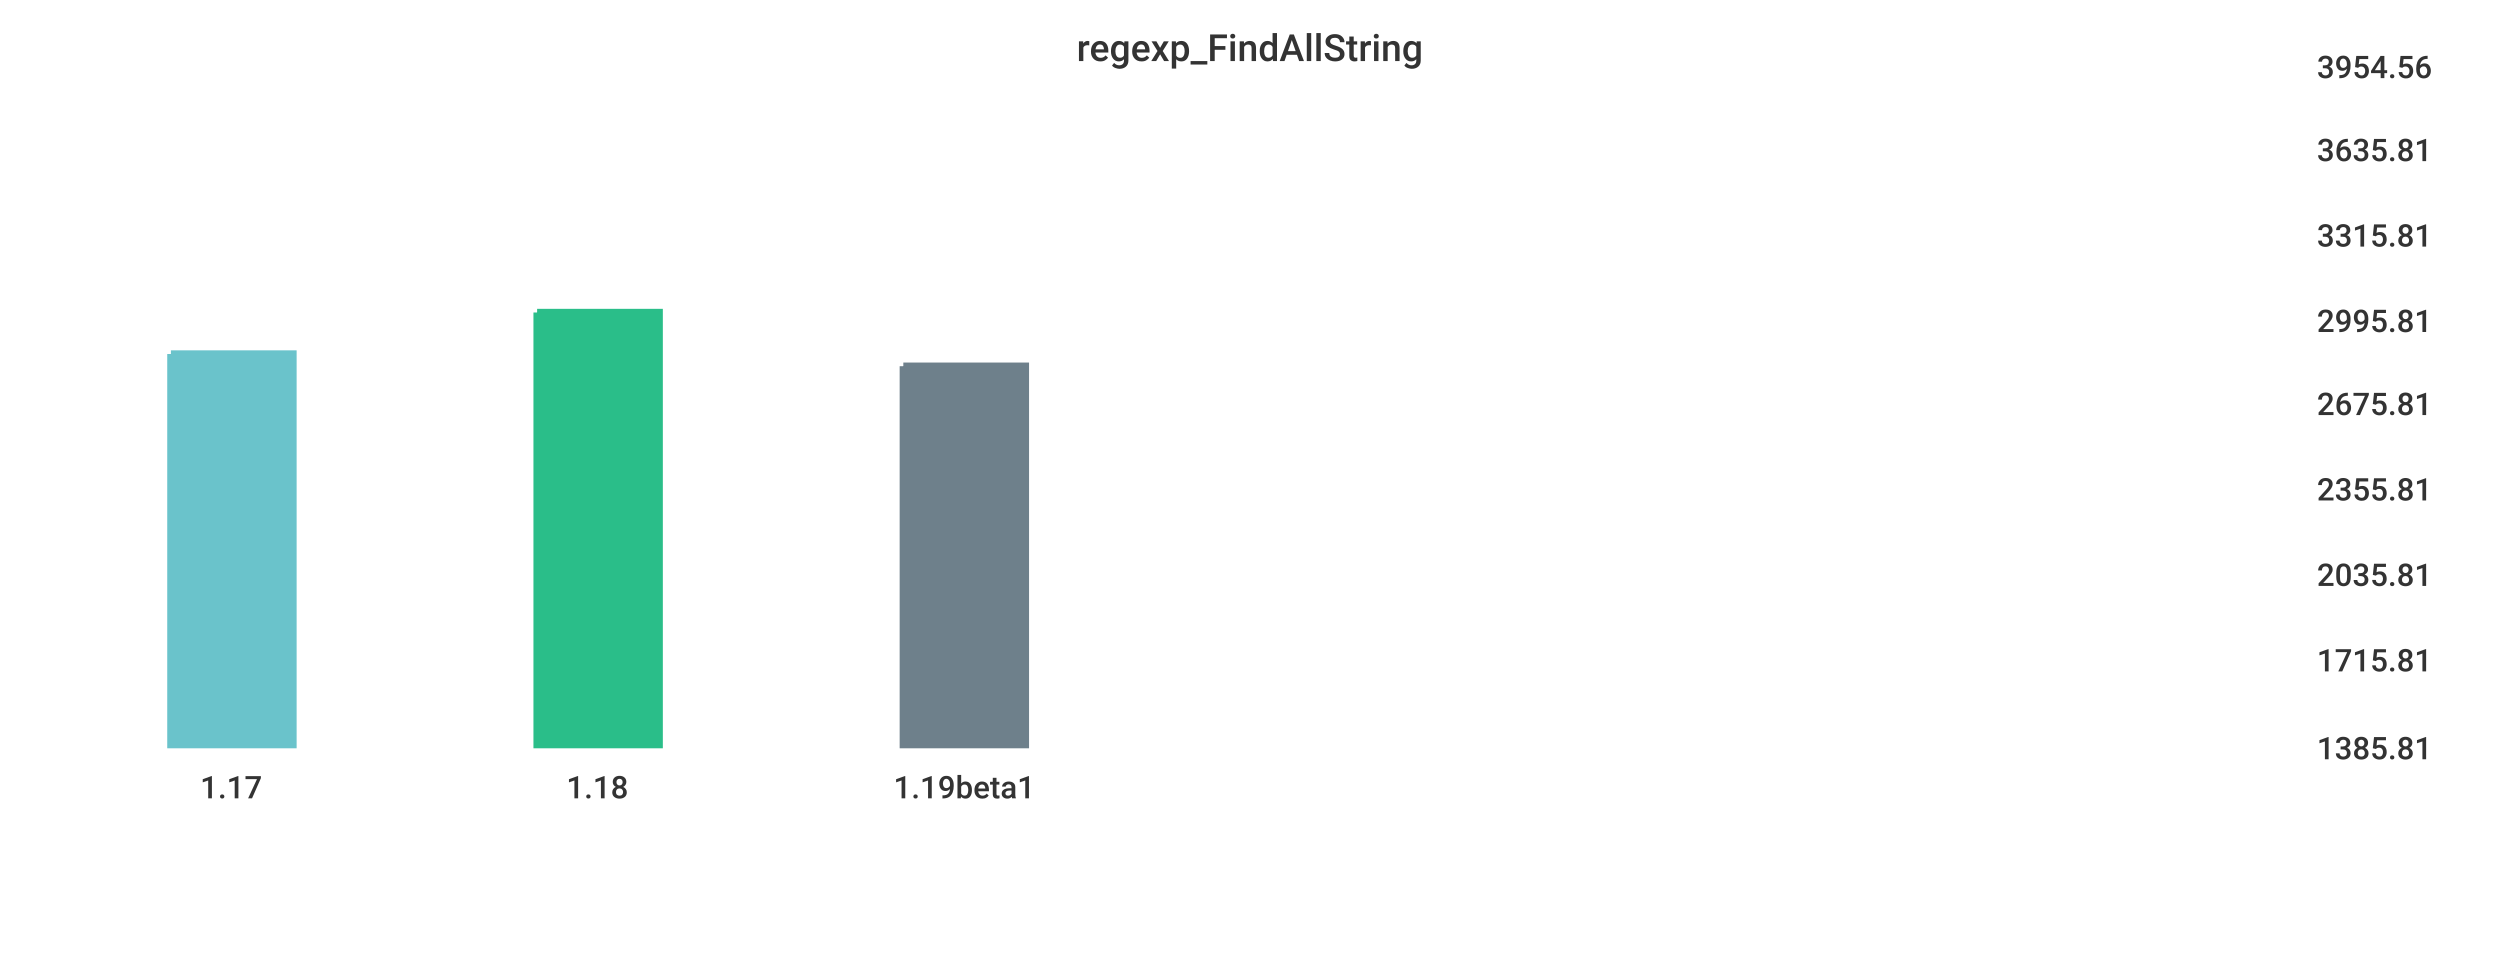
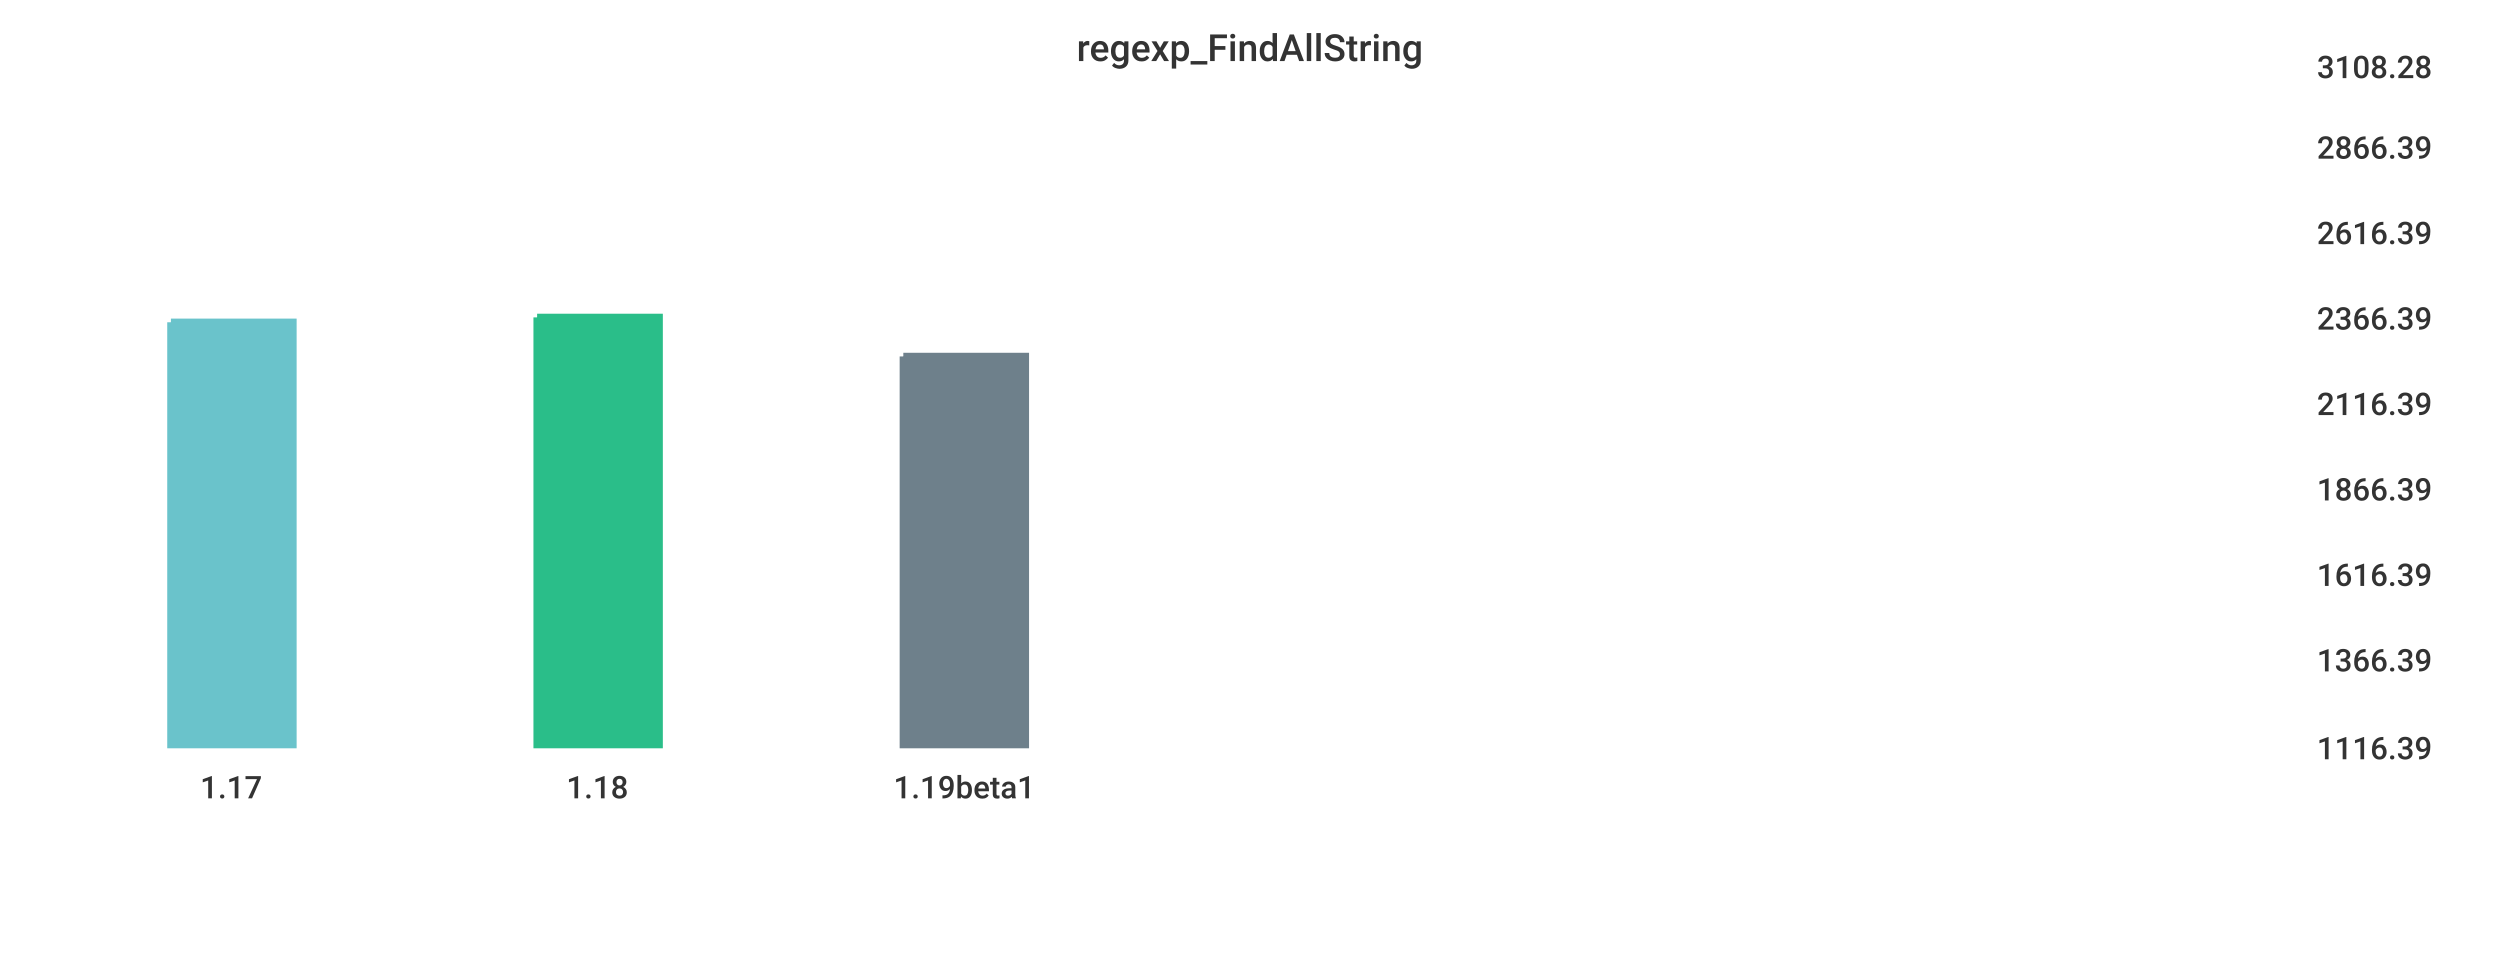
<svg xmlns="http://www.w3.org/2000/svg" width="1024" height="400">\n<path d="M 0 0 L 1024 0 L 1024 400 L 0 400 L 0 0" style="stroke-width:0;stroke:rgba(255,255,255,1.0);fill:rgba(255,255,255,1.0)" />
  <path d="M 20 26 L 934 26 L 934 305 L 20 305 L 20 26" style="stroke-width:0;stroke:rgba(255,255,255,1.0);fill:rgba(255,255,255,1.0)" />
-   <path d="M 70 145 L 120 145 L 120 305 L 70 305 L 70 145" style="stroke-width:3;stroke:rgba(106,195,203,1.0);fill:rgba(106,195,203,1.0)" />
-   <path d="M 220 128 L 270 128 L 270 305 L 220 305 L 220 128" style="stroke-width:3;stroke:rgba(42,190,137,1.0);fill:rgba(42,190,137,1.0)" />
-   <path d="M 370 150 L 420 150 L 420 305 L 370 305 L 370 150" style="stroke-width:3;stroke:rgba(110,128,139,1.0);fill:rgba(110,128,139,1.0)" />
+   <path d="M 70 132 L 120 132 L 120 305 L 70 305 L 70 132" style="stroke-width:3;stroke:rgba(106,195,203,1.0);fill:rgba(106,195,203,1.0)" />
+   <path d="M 220 130 L 270 130 L 270 305 L 220 305 L 220 130" style="stroke-width:3;stroke:rgba(42,190,137,1.0);fill:rgba(42,190,137,1.0)" />
+   <path d="M 370 146 L 420 146 L 420 305 L 370 305 L 370 146" style="stroke-width:3;stroke:rgba(110,128,139,1.0);fill:rgba(110,128,139,1.0)" />
  <path d="M 20 305 L 934 305" style="stroke-width:0;stroke:rgba(51,51,51,1.0);fill:none" />
  <path d="M 20 305 L 20 310" style="stroke-width:0;stroke:rgba(51,51,51,1.0);fill:none" />
  <text x="82" y="327" style="stroke-width:0;stroke:none;fill:rgba(51,51,51,1.0);font-size:12.8px;font-family:'Roboto Medium',sans-serif">1.17</text>
  <path d="M 170 305 L 170 310" style="stroke-width:0;stroke:rgba(51,51,51,1.0);fill:none" />
  <text x="232" y="327" style="stroke-width:0;stroke:none;fill:rgba(51,51,51,1.0);font-size:12.8px;font-family:'Roboto Medium',sans-serif">1.18</text>
  <path d="M 320 305 L 320 310" style="stroke-width:0;stroke:rgba(51,51,51,1.0);fill:none" />
  <text x="366" y="327" style="stroke-width:0;stroke:none;fill:rgba(51,51,51,1.0);font-size:12.8px;font-family:'Roboto Medium',sans-serif">1.19beta1</text>
  <path d="M 934 26 L 934 305" style="stroke-width:0;stroke:rgba(51,51,51,1.0);fill:none" />
  <path d="M 934 305 L 939 305" style="stroke-width:0;stroke:rgba(51,51,51,1.0);fill:none" />
  <path d="M 934 305 L 939 305" style="stroke-width:0;stroke:rgba(51,51,51,1.0);fill:none" />
-   <text x="949" y="311" style="stroke-width:0;stroke:none;fill:rgba(51,51,51,1.0);font-size:12.8px;font-family:'Roboto Medium',sans-serif">1385.81</text>
+   <text x="949" y="311" style="stroke-width:0;stroke:none;fill:rgba(51,51,51,1.0);font-size:12.8px;font-family:'Roboto Medium',sans-serif">1116.39</text>
  <path d="M 934 269 L 939 269" style="stroke-width:0;stroke:rgba(51,51,51,1.0);fill:none" />
-   <text x="949" y="275" style="stroke-width:0;stroke:none;fill:rgba(51,51,51,1.0);font-size:12.8px;font-family:'Roboto Medium',sans-serif">1715.81</text>
+   <text x="949" y="275" style="stroke-width:0;stroke:none;fill:rgba(51,51,51,1.0);font-size:12.8px;font-family:'Roboto Medium',sans-serif">1366.39</text>
  <path d="M 934 234 L 939 234" style="stroke-width:0;stroke:rgba(51,51,51,1.0);fill:none" />
-   <text x="949" y="240" style="stroke-width:0;stroke:none;fill:rgba(51,51,51,1.0);font-size:12.8px;font-family:'Roboto Medium',sans-serif">2035.81</text>
+   <text x="949" y="240" style="stroke-width:0;stroke:none;fill:rgba(51,51,51,1.0);font-size:12.8px;font-family:'Roboto Medium',sans-serif">1616.39</text>
  <path d="M 934 199 L 939 199" style="stroke-width:0;stroke:rgba(51,51,51,1.0);fill:none" />
-   <text x="949" y="205" style="stroke-width:0;stroke:none;fill:rgba(51,51,51,1.0);font-size:12.8px;font-family:'Roboto Medium',sans-serif">2355.81</text>
+   <text x="949" y="205" style="stroke-width:0;stroke:none;fill:rgba(51,51,51,1.0);font-size:12.8px;font-family:'Roboto Medium',sans-serif">1866.39</text>
  <path d="M 934 164 L 939 164" style="stroke-width:0;stroke:rgba(51,51,51,1.0);fill:none" />
-   <text x="949" y="170" style="stroke-width:0;stroke:none;fill:rgba(51,51,51,1.0);font-size:12.8px;font-family:'Roboto Medium',sans-serif">2675.81</text>
-   <path d="M 934 130 L 939 130" style="stroke-width:0;stroke:rgba(51,51,51,1.0);fill:none" />
-   <text x="949" y="136" style="stroke-width:0;stroke:none;fill:rgba(51,51,51,1.0);font-size:12.8px;font-family:'Roboto Medium',sans-serif">2995.81</text>
-   <path d="M 934 95 L 939 95" style="stroke-width:0;stroke:rgba(51,51,51,1.0);fill:none" />
-   <text x="949" y="101" style="stroke-width:0;stroke:none;fill:rgba(51,51,51,1.0);font-size:12.8px;font-family:'Roboto Medium',sans-serif">3315.81</text>
-   <path d="M 934 60 L 939 60" style="stroke-width:0;stroke:rgba(51,51,51,1.0);fill:none" />
-   <text x="949" y="66" style="stroke-width:0;stroke:none;fill:rgba(51,51,51,1.0);font-size:12.8px;font-family:'Roboto Medium',sans-serif">3635.81</text>
+   <text x="949" y="170" style="stroke-width:0;stroke:none;fill:rgba(51,51,51,1.0);font-size:12.8px;font-family:'Roboto Medium',sans-serif">2116.39</text>
+   <path d="M 934 129 L 939 129" style="stroke-width:0;stroke:rgba(51,51,51,1.0);fill:none" />
+   <text x="949" y="135" style="stroke-width:0;stroke:none;fill:rgba(51,51,51,1.0);font-size:12.8px;font-family:'Roboto Medium',sans-serif">2366.39</text>
+   <path d="M 934 94 L 939 94" style="stroke-width:0;stroke:rgba(51,51,51,1.0);fill:none" />
+   <text x="949" y="100" style="stroke-width:0;stroke:none;fill:rgba(51,51,51,1.0);font-size:12.8px;font-family:'Roboto Medium',sans-serif">2616.39</text>
+   <path d="M 934 59 L 939 59" style="stroke-width:0;stroke:rgba(51,51,51,1.0);fill:none" />
+   <text x="949" y="65" style="stroke-width:0;stroke:none;fill:rgba(51,51,51,1.0);font-size:12.8px;font-family:'Roboto Medium',sans-serif">2866.39</text>
  <path d="M 934 26 L 939 26" style="stroke-width:0;stroke:rgba(51,51,51,1.0);fill:none" />
-   <text x="949" y="32" style="stroke-width:0;stroke:none;fill:rgba(51,51,51,1.0);font-size:12.8px;font-family:'Roboto Medium',sans-serif">3954.56</text>
+   <text x="949" y="32" style="stroke-width:0;stroke:none;fill:rgba(51,51,51,1.0);font-size:12.8px;font-family:'Roboto Medium',sans-serif">3108.28</text>
  <text x="441" y="25" style="stroke-width:0;stroke:none;fill:rgba(51,51,51,1.0);font-size:15.3px;font-family:'Roboto Medium',sans-serif">regexp_FindAllString</text>
</svg>
